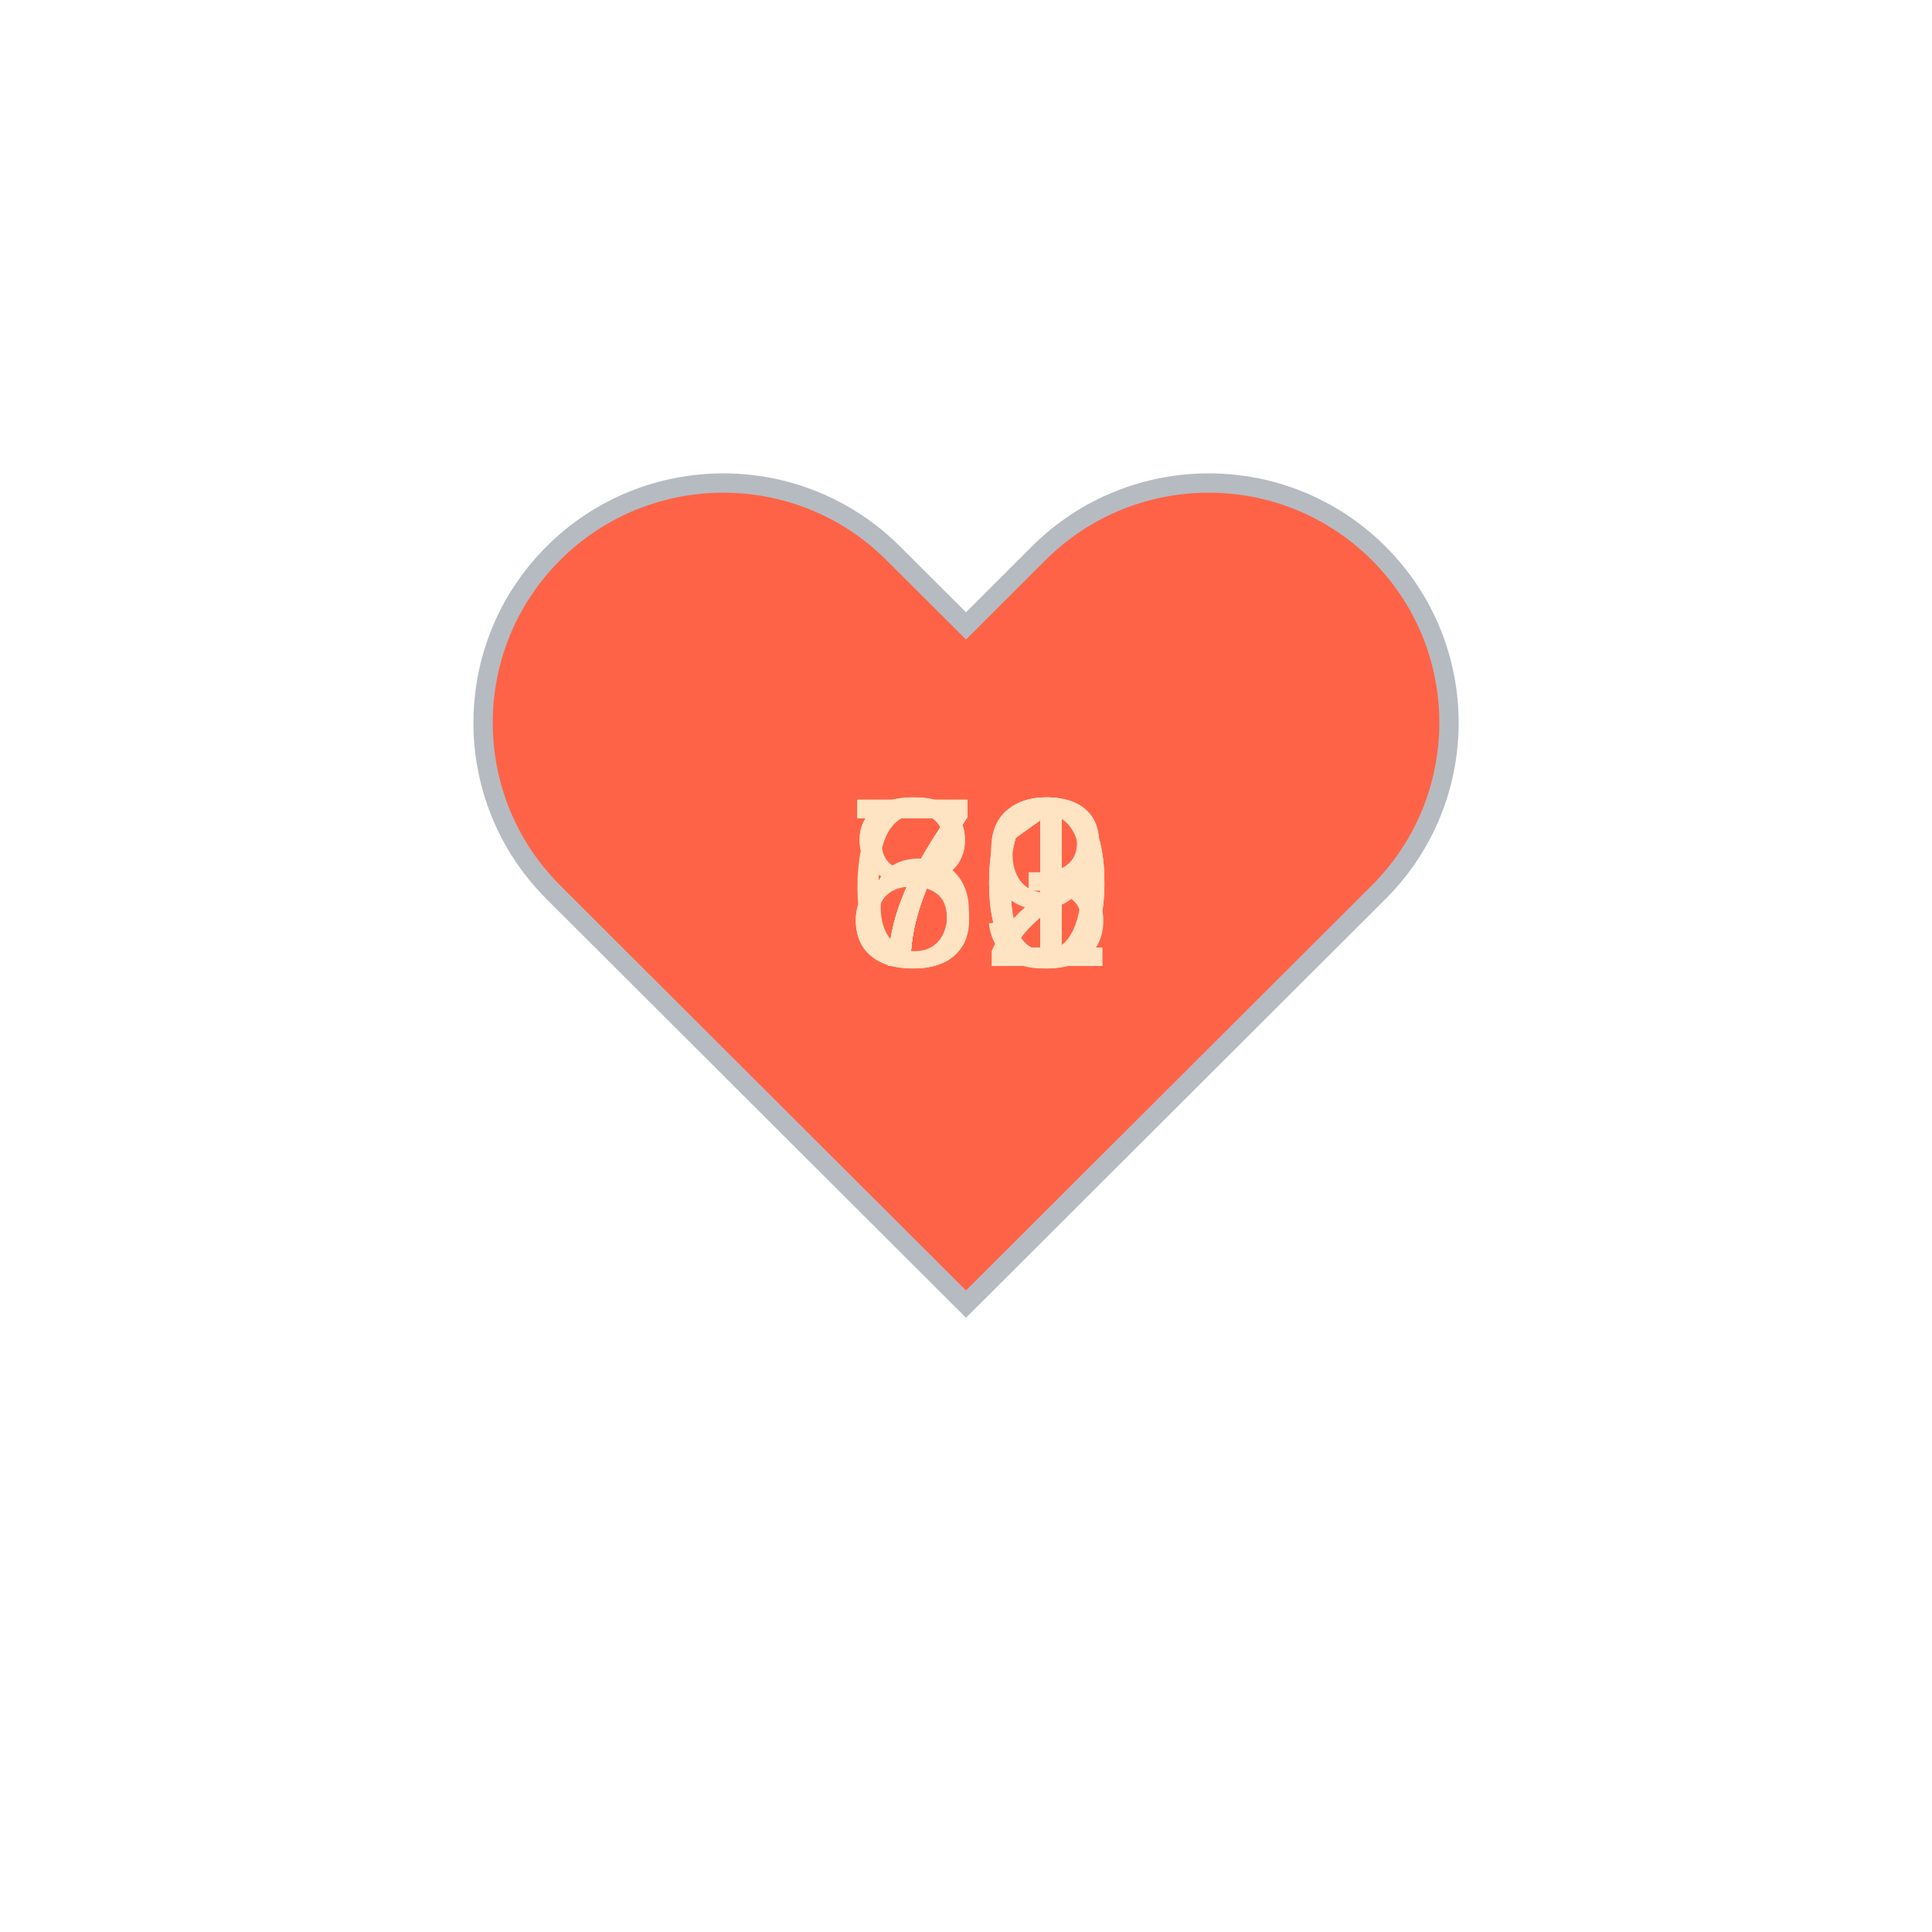
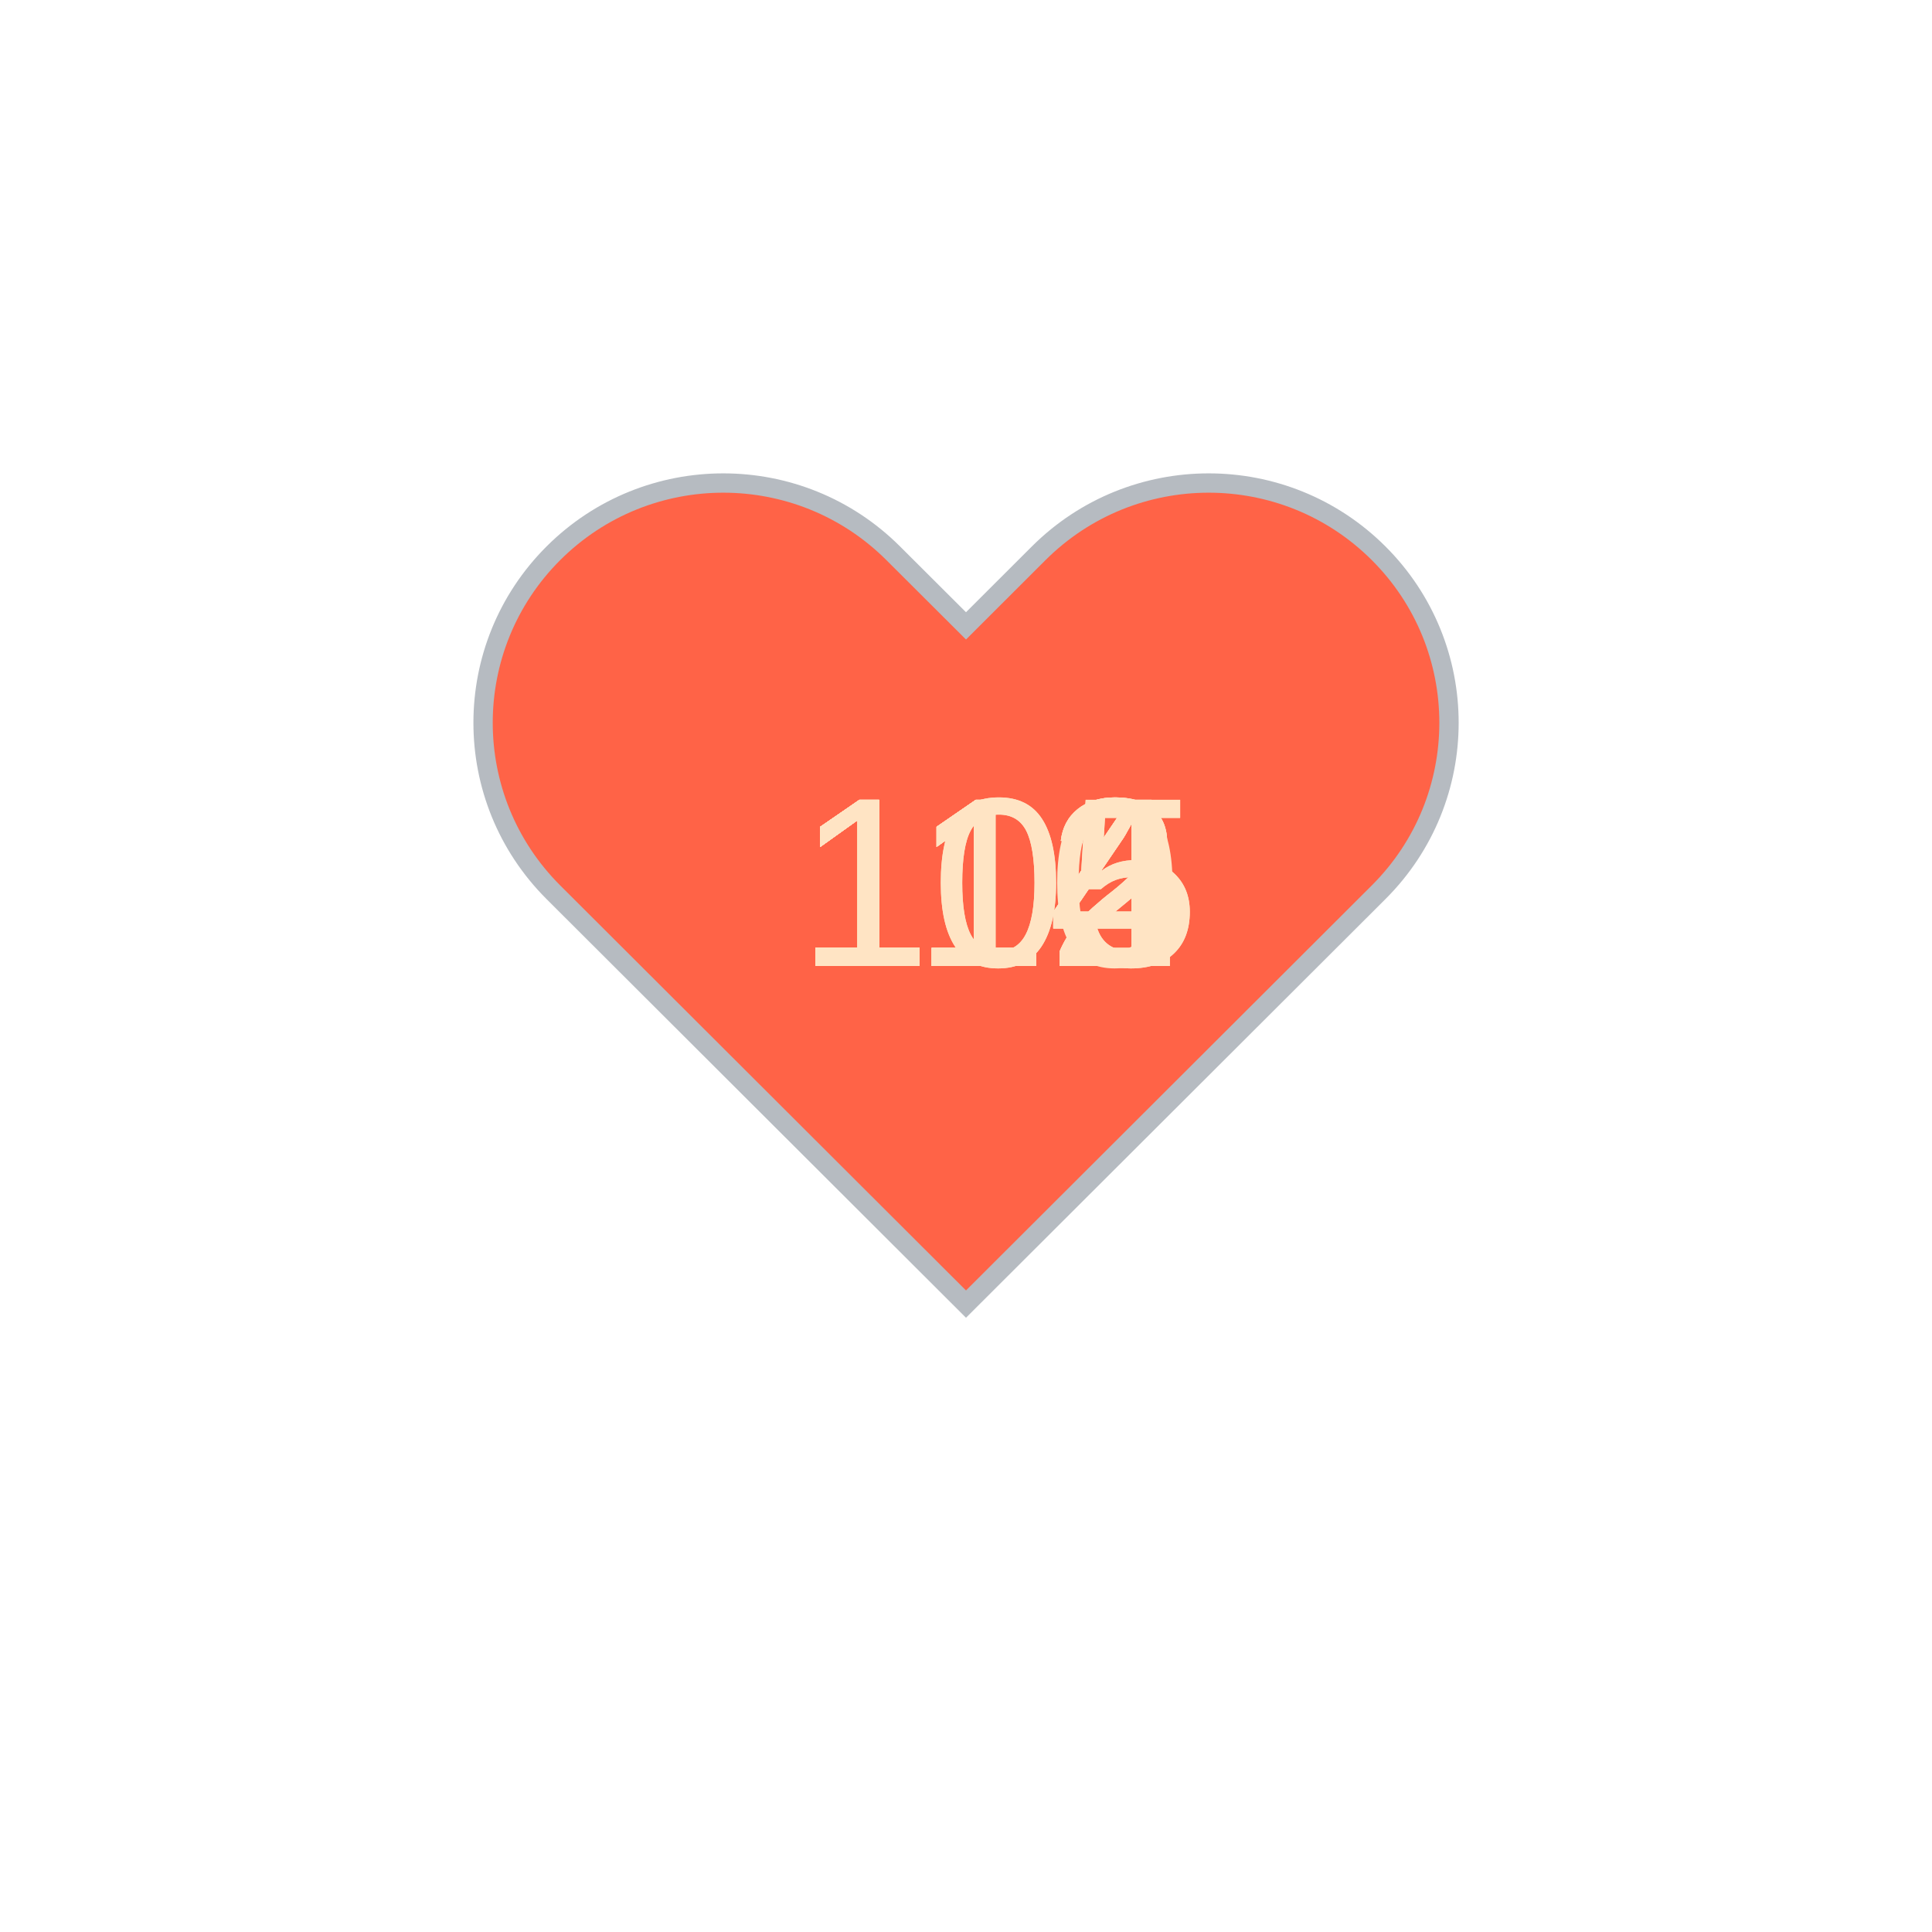
<svg xmlns="http://www.w3.org/2000/svg" baseProfile="full" height="150" version="1.1" viewBox="0,0,200,200" width="150">
  <defs />
  <g transform="translate(100 100)">
    <path d="M92.71,7.27L92.71,7.27c-9.71-9.69-25.46-9.69-35.18,0L50,14.79l-7.54-7.52C32.75-2.42,17-2.42,7.29,7.27v0 c-9.71,9.69-9.71,25.41,0,35.1L50,85l42.71-42.63C102.43,32.68,102.43,16.96,92.71,7.27z" fill="tomato" stroke="#B6BBC1" stroke-width="2" transform="translate(-50 -50)" />
    <animateTransform additive="sum" attributeName="transform" dur="1.2s" repeatCount="indefinite" type="scale" values="1; 1.5; 1.25; 1.5; 1.5; 1;" />
-     <text fill="bisque" style="font-size:25px; font-family:Arial" transform="translate(-12.5 0)">71<animate attributeName="visibility" dur="12.0s" keyTimes="0;0.1;0.2;0.3;0.4;0.5;0.6;0.7;0.8;0.9;1.0" repeatCount="indefinite" values="visible;hidden;hidden;hidden;hidden;hidden;hidden;hidden;hidden;hidden;hidden" />
+     <text fill="bisque" style="font-size:25px; font-family:Arial" transform="translate(-17.5 0)">105<animate attributeName="visibility" dur="12.0s" keyTimes="0;0.1;0.2;0.3;0.4;0.5;0.6;0.7;0.8;0.9;1.0" repeatCount="indefinite" values="visible;hidden;hidden;hidden;hidden;hidden;hidden;hidden;hidden;hidden;hidden" />
    </text>
-     <text fill="bisque" style="font-size:25px; font-family:Arial" transform="translate(-12.5 0)">71<animate attributeName="visibility" dur="12.0s" keyTimes="0;0.1;0.2;0.3;0.4;0.5;0.6;0.7;0.8;0.9;1.0" repeatCount="indefinite" values="hidden;visible;hidden;hidden;hidden;hidden;hidden;hidden;hidden;hidden;hidden" />
+     <text fill="bisque" style="font-size:25px; font-family:Arial" transform="translate(-17.5 0)">105<animate attributeName="visibility" dur="12.0s" keyTimes="0;0.1;0.2;0.3;0.4;0.5;0.6;0.7;0.8;0.9;1.0" repeatCount="indefinite" values="hidden;visible;hidden;hidden;hidden;hidden;hidden;hidden;hidden;hidden;hidden" />
    </text>
-     <text fill="bisque" style="font-size:25px; font-family:Arial" transform="translate(-12.5 0)">69<animate attributeName="visibility" dur="12.0s" keyTimes="0;0.1;0.2;0.3;0.4;0.5;0.6;0.7;0.8;0.9;1.0" repeatCount="indefinite" values="hidden;hidden;visible;hidden;hidden;hidden;hidden;hidden;hidden;hidden;hidden" />
+     <text fill="bisque" style="font-size:25px; font-family:Arial" transform="translate(-17.5 0)">110<animate attributeName="visibility" dur="12.0s" keyTimes="0;0.1;0.2;0.3;0.4;0.5;0.6;0.7;0.8;0.9;1.0" repeatCount="indefinite" values="hidden;hidden;visible;hidden;hidden;hidden;hidden;hidden;hidden;hidden;hidden" />
    </text>
-     <text fill="bisque" style="font-size:25px; font-family:Arial" transform="translate(-12.5 0)">71<animate attributeName="visibility" dur="12.0s" keyTimes="0;0.1;0.2;0.3;0.4;0.5;0.6;0.7;0.8;0.9;1.0" repeatCount="indefinite" values="hidden;hidden;hidden;visible;hidden;hidden;hidden;hidden;hidden;hidden;hidden" />
+     <text fill="bisque" style="font-size:25px; font-family:Arial" transform="translate(-17.5 0)">114<animate attributeName="visibility" dur="12.0s" keyTimes="0;0.1;0.2;0.3;0.4;0.5;0.6;0.7;0.8;0.9;1.0" repeatCount="indefinite" values="hidden;hidden;hidden;visible;hidden;hidden;hidden;hidden;hidden;hidden;hidden" />
    </text>
-     <text fill="bisque" style="font-size:25px; font-family:Arial" transform="translate(-12.5 0)">71<animate attributeName="visibility" dur="12.0s" keyTimes="0;0.1;0.2;0.3;0.4;0.5;0.6;0.7;0.8;0.9;1.0" repeatCount="indefinite" values="hidden;hidden;hidden;hidden;visible;hidden;hidden;hidden;hidden;hidden;hidden" />
+     <text fill="bisque" style="font-size:25px; font-family:Arial" transform="translate(-17.5 0)">114<animate attributeName="visibility" dur="12.0s" keyTimes="0;0.1;0.2;0.3;0.4;0.5;0.6;0.7;0.8;0.9;1.0" repeatCount="indefinite" values="hidden;hidden;hidden;hidden;visible;hidden;hidden;hidden;hidden;hidden;hidden" />
    </text>
-     <text fill="bisque" style="font-size:25px; font-family:Arial" transform="translate(-12.5 0)">71<animate attributeName="visibility" dur="12.0s" keyTimes="0;0.1;0.2;0.3;0.4;0.5;0.6;0.7;0.8;0.9;1.0" repeatCount="indefinite" values="hidden;hidden;hidden;hidden;hidden;visible;hidden;hidden;hidden;hidden;hidden" />
+     <text fill="bisque" style="font-size:25px; font-family:Arial" transform="translate(-17.5 0)">112<animate attributeName="visibility" dur="12.0s" keyTimes="0;0.1;0.2;0.3;0.4;0.5;0.6;0.7;0.8;0.9;1.0" repeatCount="indefinite" values="hidden;hidden;hidden;hidden;hidden;visible;hidden;hidden;hidden;hidden;hidden" />
    </text>
-     <text fill="bisque" style="font-size:25px; font-family:Arial" transform="translate(-12.5 0)">80<animate attributeName="visibility" dur="12.0s" keyTimes="0;0.1;0.2;0.3;0.4;0.5;0.6;0.7;0.8;0.9;1.0" repeatCount="indefinite" values="hidden;hidden;hidden;hidden;hidden;hidden;visible;hidden;hidden;hidden;hidden" />
+     <text fill="bisque" style="font-size:25px; font-family:Arial" transform="translate(-17.5 0)">114<animate attributeName="visibility" dur="12.0s" keyTimes="0;0.1;0.2;0.3;0.4;0.5;0.6;0.7;0.8;0.9;1.0" repeatCount="indefinite" values="hidden;hidden;hidden;hidden;hidden;hidden;visible;hidden;hidden;hidden;hidden" />
    </text>
-     <text fill="bisque" style="font-size:25px; font-family:Arial" transform="translate(-12.5 0)">80<animate attributeName="visibility" dur="12.0s" keyTimes="0;0.1;0.2;0.3;0.4;0.5;0.6;0.7;0.8;0.9;1.0" repeatCount="indefinite" values="hidden;hidden;hidden;hidden;hidden;hidden;hidden;visible;hidden;hidden;hidden" />
+     <text fill="bisque" style="font-size:25px; font-family:Arial" transform="translate(-17.5 0)">114<animate attributeName="visibility" dur="12.0s" keyTimes="0;0.1;0.2;0.3;0.4;0.5;0.6;0.7;0.8;0.9;1.0" repeatCount="indefinite" values="hidden;hidden;hidden;hidden;hidden;hidden;hidden;visible;hidden;hidden;hidden" />
    </text>
-     <text fill="bisque" style="font-size:25px; font-family:Arial" transform="translate(-12.5 0)">72<animate attributeName="visibility" dur="12.0s" keyTimes="0;0.1;0.2;0.3;0.4;0.5;0.6;0.7;0.8;0.9;1.0" repeatCount="indefinite" values="hidden;hidden;hidden;hidden;hidden;hidden;hidden;hidden;visible;hidden;hidden" />
+     <text fill="bisque" style="font-size:25px; font-family:Arial" transform="translate(-17.5 0)">112<animate attributeName="visibility" dur="12.0s" keyTimes="0;0.1;0.2;0.3;0.4;0.5;0.6;0.7;0.8;0.9;1.0" repeatCount="indefinite" values="hidden;hidden;hidden;hidden;hidden;hidden;hidden;hidden;visible;hidden;hidden" />
    </text>
-     <text fill="bisque" style="font-size:25px; font-family:Arial" transform="translate(-12.5 0)">73<animate attributeName="visibility" dur="12.0s" keyTimes="0;0.1;0.2;0.3;0.4;0.5;0.6;0.7;0.8;0.9;1.0" repeatCount="indefinite" values="hidden;hidden;hidden;hidden;hidden;hidden;hidden;hidden;hidden;visible;hidden" />
+     <text fill="bisque" style="font-size:25px; font-family:Arial" transform="translate(-17.5 0)">112<animate attributeName="visibility" dur="12.0s" keyTimes="0;0.1;0.2;0.3;0.4;0.5;0.6;0.7;0.8;0.9;1.0" repeatCount="indefinite" values="hidden;hidden;hidden;hidden;hidden;hidden;hidden;hidden;hidden;visible;hidden" />
    </text>
  </g>
</svg>
